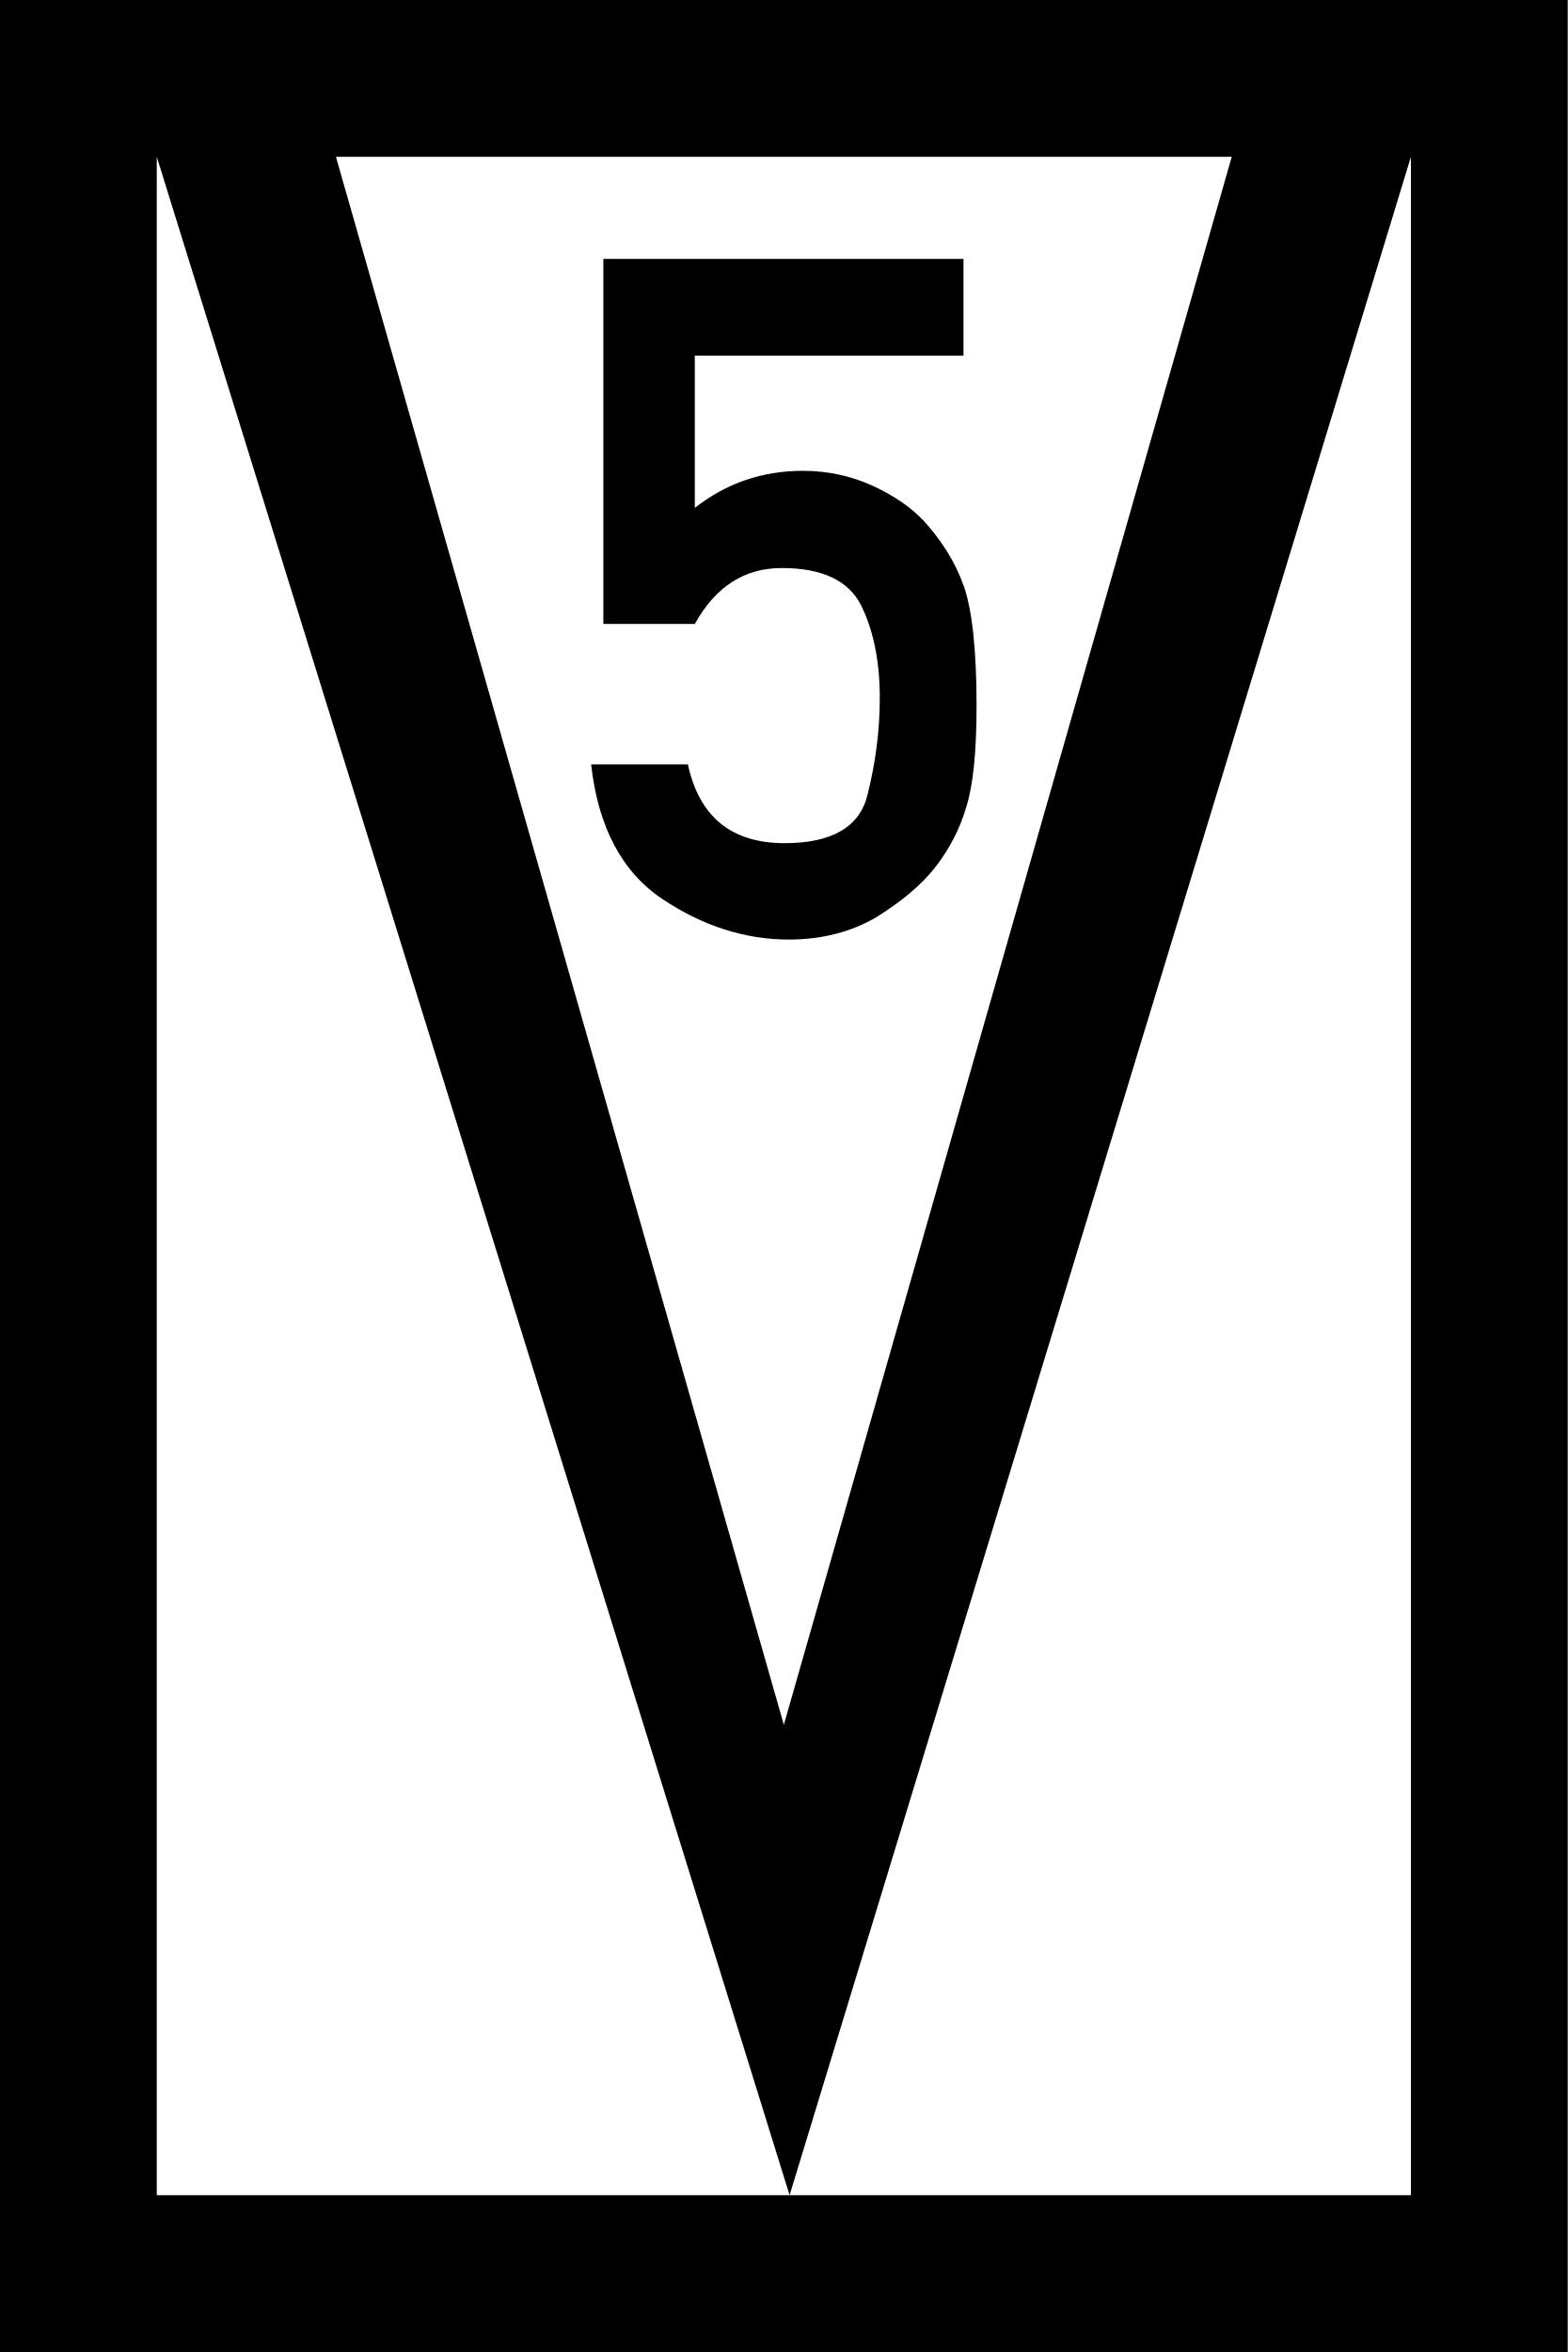
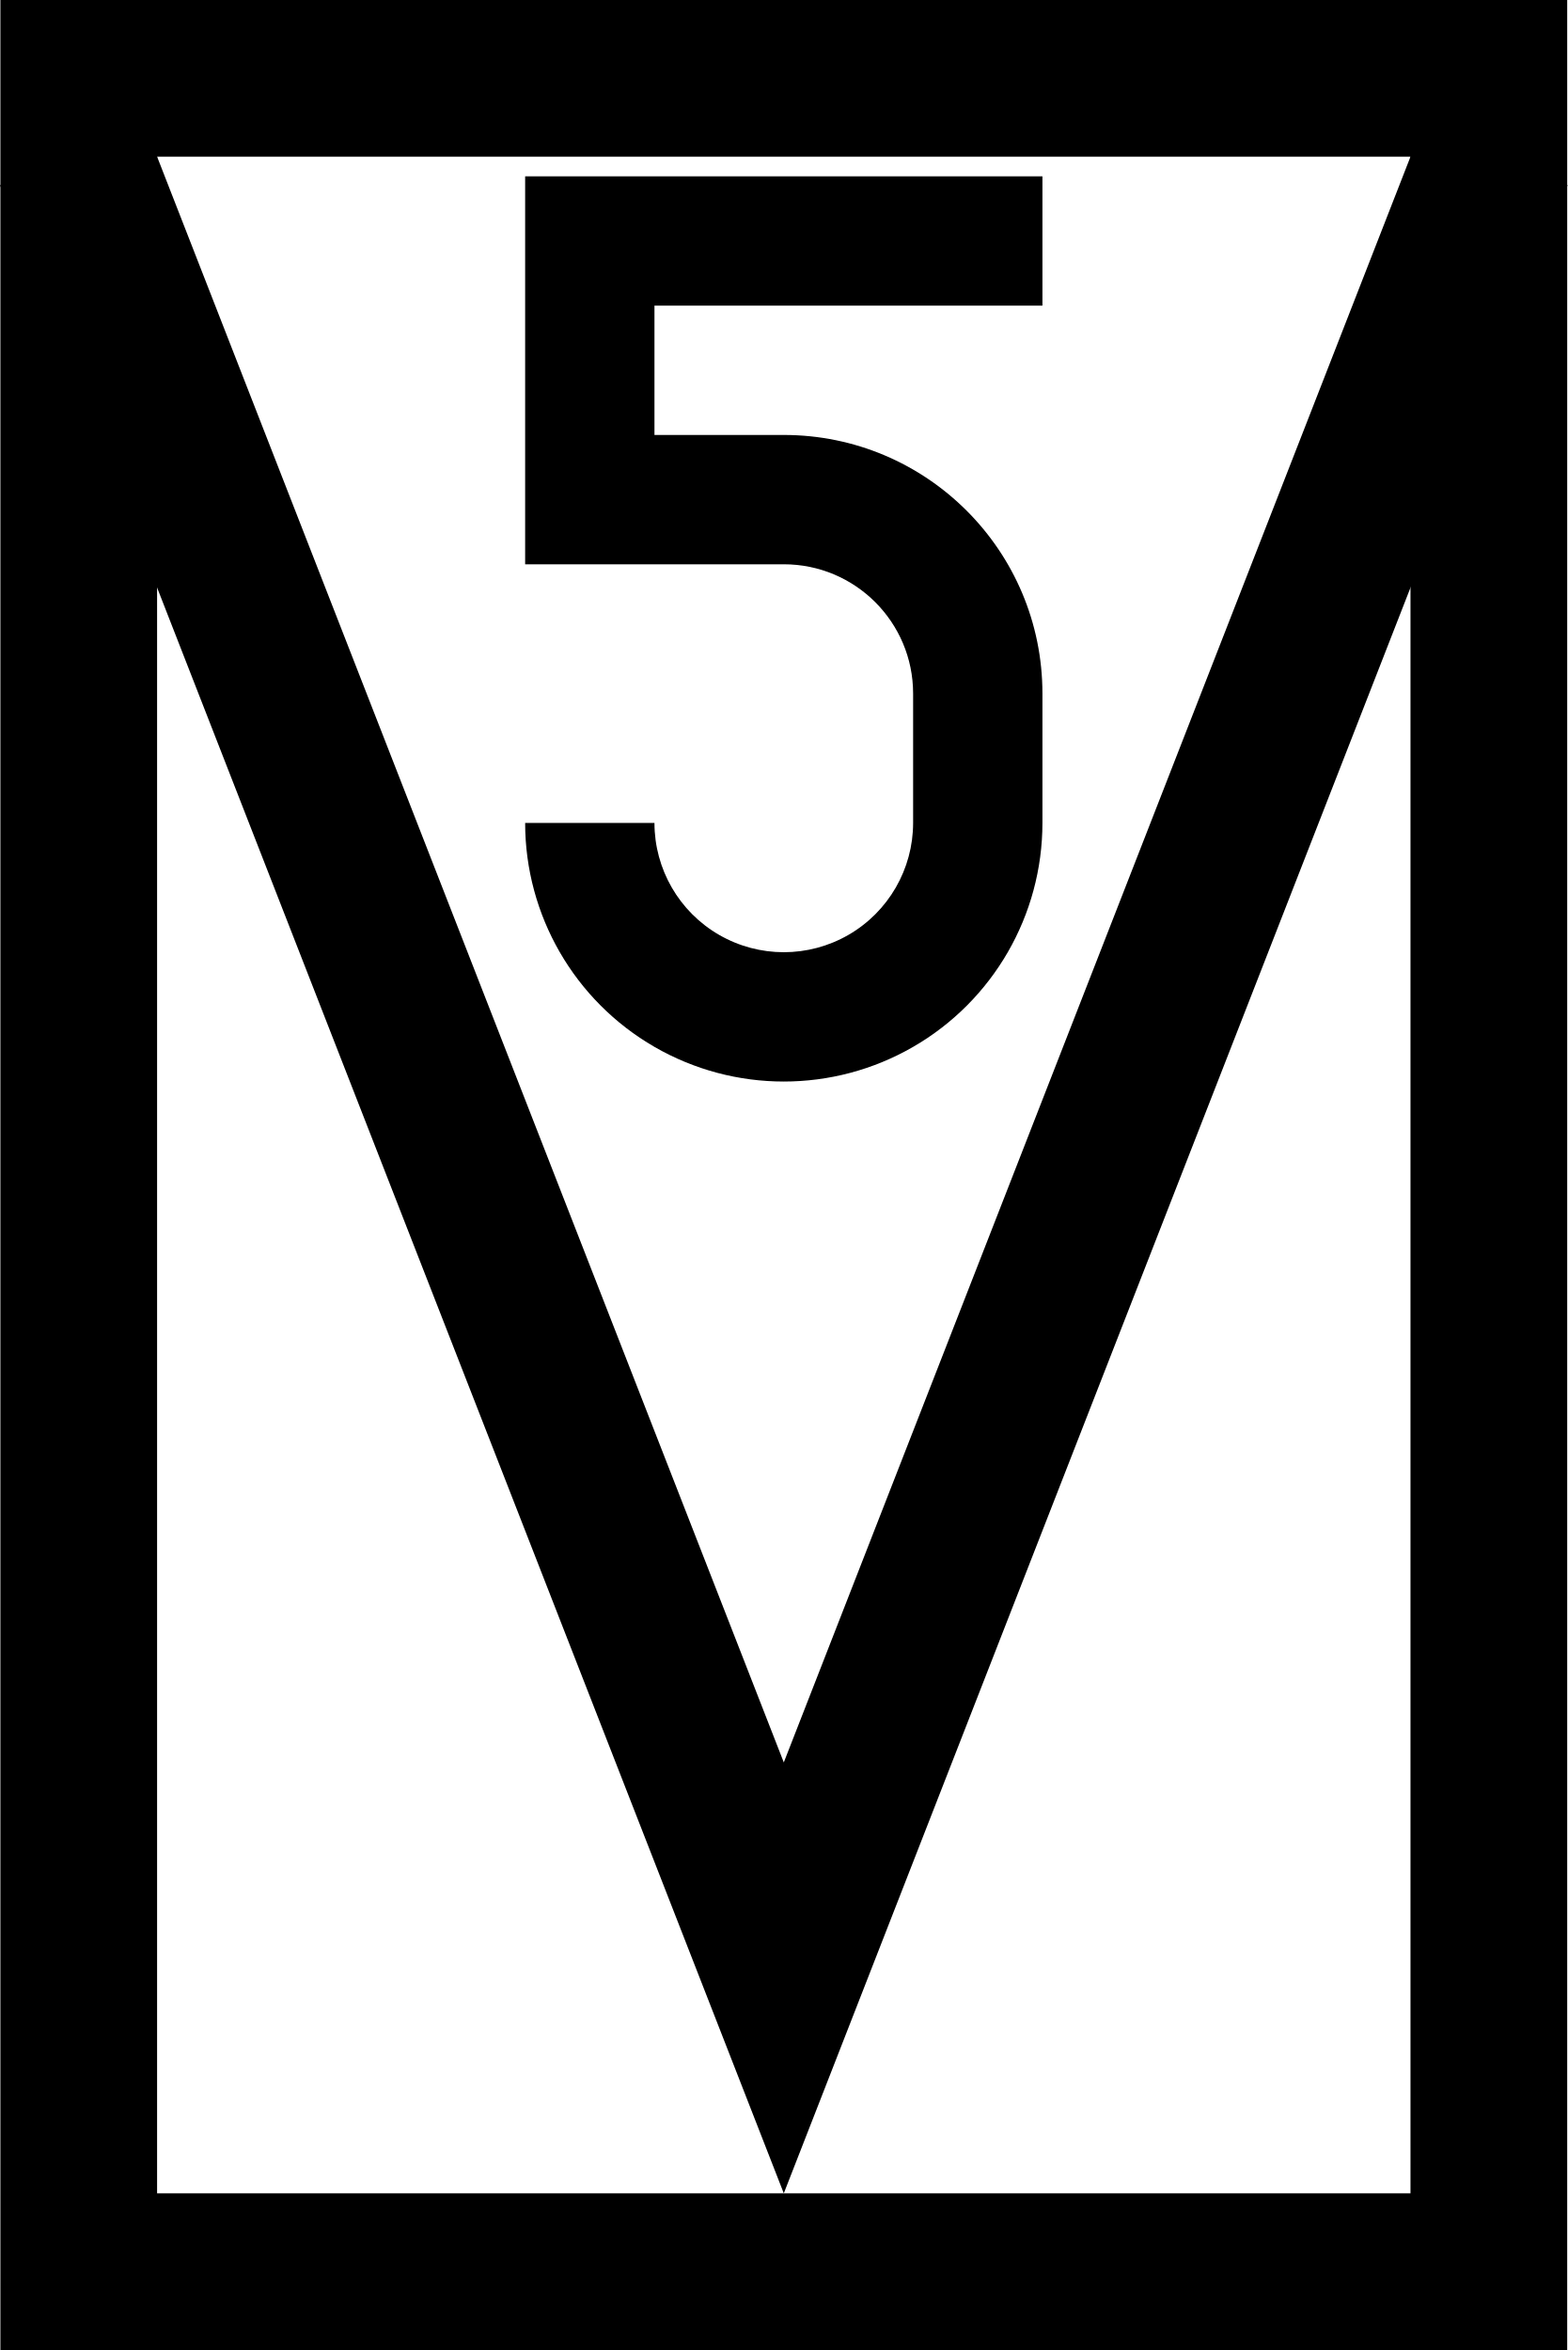
- <svg xmlns="http://www.w3.org/2000/svg" width="15" height="22.5" viewBox="0 0 15 22.5">
-   <path fill-rule="nonzero" fill="rgb(0%, 0%, 0%)" fill-opacity="1" d="M 0 0 L 15 0 L 15 22.5 L 0 22.5 Z M 0 0 " />
-   <path fill-rule="nonzero" fill="rgb(100%, 100%, 100%)" fill-opacity="1" d="M 1.5 1.5 L 13.5 1.5 L 13.5 21 L 1.5 21 Z M 1.5 1.5 " />
-   <path fill-rule="evenodd" fill="rgb(0%, 0%, 0%)" fill-opacity="1" d="M 1.5 0.75 L 1.5 1.5 L 7.555 21 L 13.5 1.5 L 13.5 0.75 L 12 0.75 L 7.5 16.5 L 3 0.75 Z M 1.5 0.75 " />
-   <path fill-rule="nonzero" fill="rgb(0%, 0%, 0%)" fill-opacity="1" d="M 5.773 5.969 L 5.773 2.477 L 9.219 2.477 L 9.219 3.402 L 6.648 3.402 L 6.648 4.859 C 6.945 4.625 7.289 4.504 7.684 4.504 C 7.926 4.504 8.148 4.555 8.352 4.648 C 8.555 4.742 8.715 4.852 8.836 4.98 C 9.012 5.172 9.141 5.379 9.223 5.609 C 9.301 5.836 9.344 6.215 9.344 6.75 C 9.344 7.184 9.312 7.508 9.246 7.719 C 9.184 7.93 9.086 8.121 8.945 8.301 C 8.812 8.469 8.625 8.625 8.387 8.773 C 8.148 8.914 7.867 8.988 7.547 8.988 C 7.129 8.988 6.727 8.859 6.34 8.602 C 5.953 8.344 5.723 7.914 5.656 7.312 L 6.582 7.312 C 6.691 7.816 7 8.066 7.508 8.066 C 7.961 8.066 8.227 7.91 8.301 7.602 C 8.379 7.289 8.418 6.984 8.418 6.676 C 8.418 6.32 8.355 6.023 8.238 5.789 C 8.117 5.551 7.863 5.434 7.48 5.434 C 7.125 5.434 6.848 5.609 6.648 5.969 Z M 5.773 5.969 " />
+ <svg xmlns="http://www.w3.org/2000/svg" width="400" height="599.7" version="1.1" viewBox="0 0 105.83 158.67">
+   <g transform="matrix(.26445 0 0 .26445 .026585 0)" stroke="#000" stroke-width="40">
+     <rect x="20" y="20" width="360" height="560" fill="#fff" stroke-linecap="round" />
+     <path d="m18.531 40 181.47 464.99 181.47-464.99" fill="none" />
+   </g>
+   <path d="m35.454 11.906v26.194h17.463a8.731 8.731 0 0 1 8.731 8.731v8.731a8.731 8.731 0 0 1-4.366 7.561 8.731 8.731 0 0 1-8.731 0 8.731 8.731 0 0 1-4.366-7.561h-8.731a17.463 17.463 0 0 0 8.731 15.123 17.463 17.463 0 0 0 17.463 0 17.463 17.463 0 0 0 8.731-15.123v-8.731a17.463 17.463 0 0 0-17.463-17.463h-8.731v-8.731h26.194v-8.731z" />
</svg>
